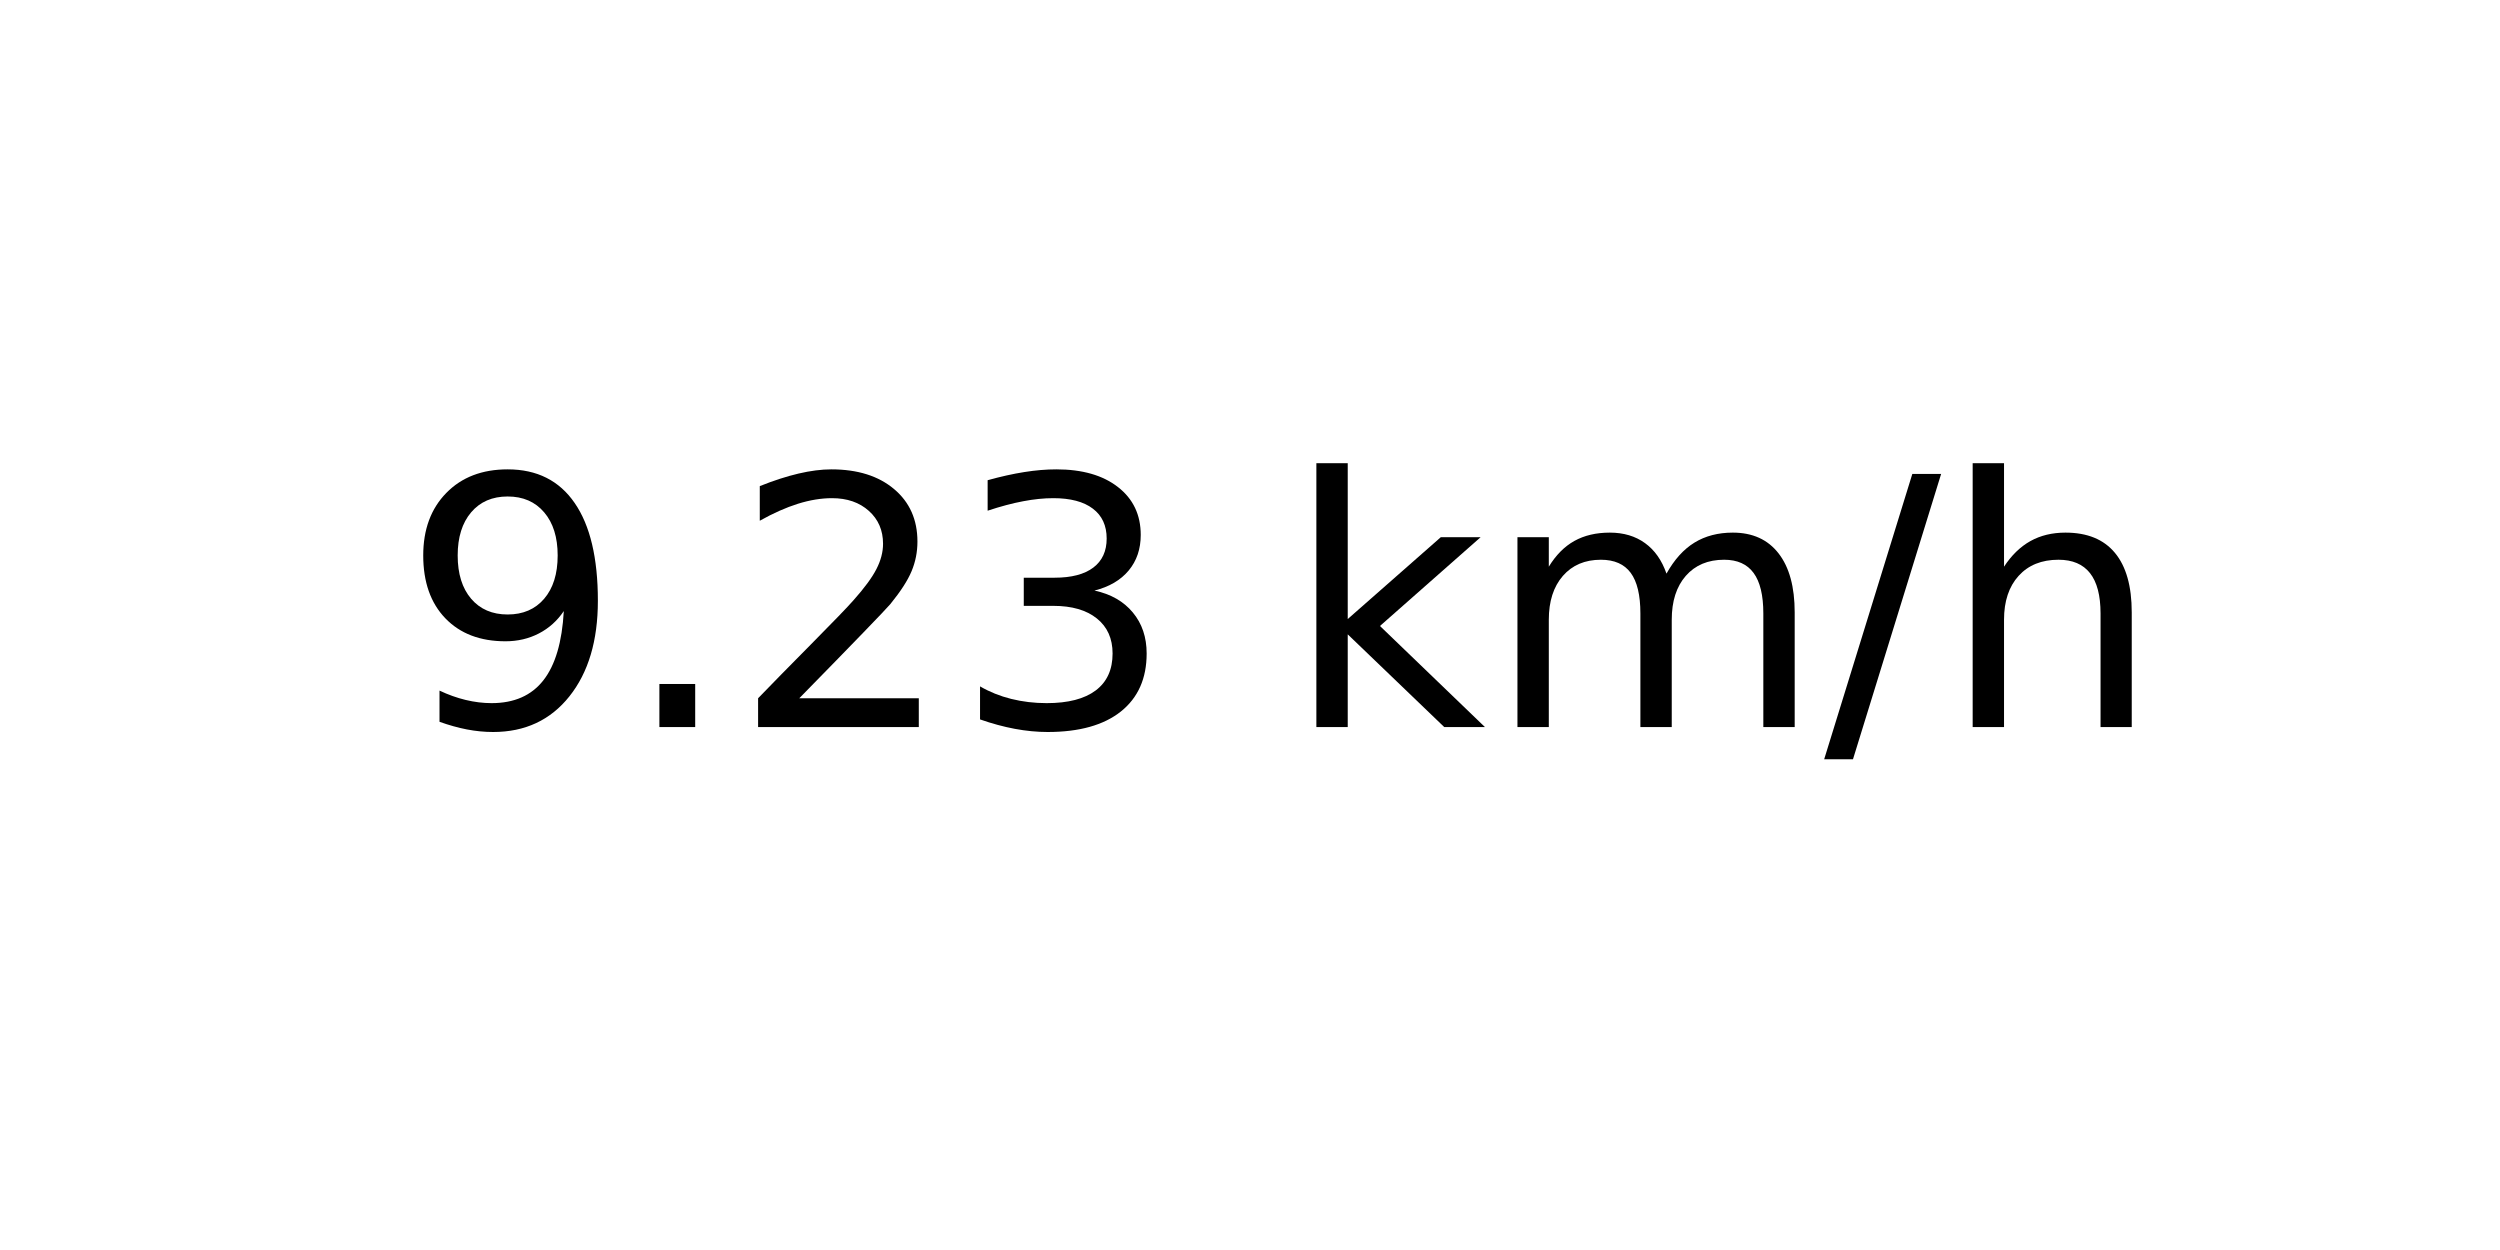
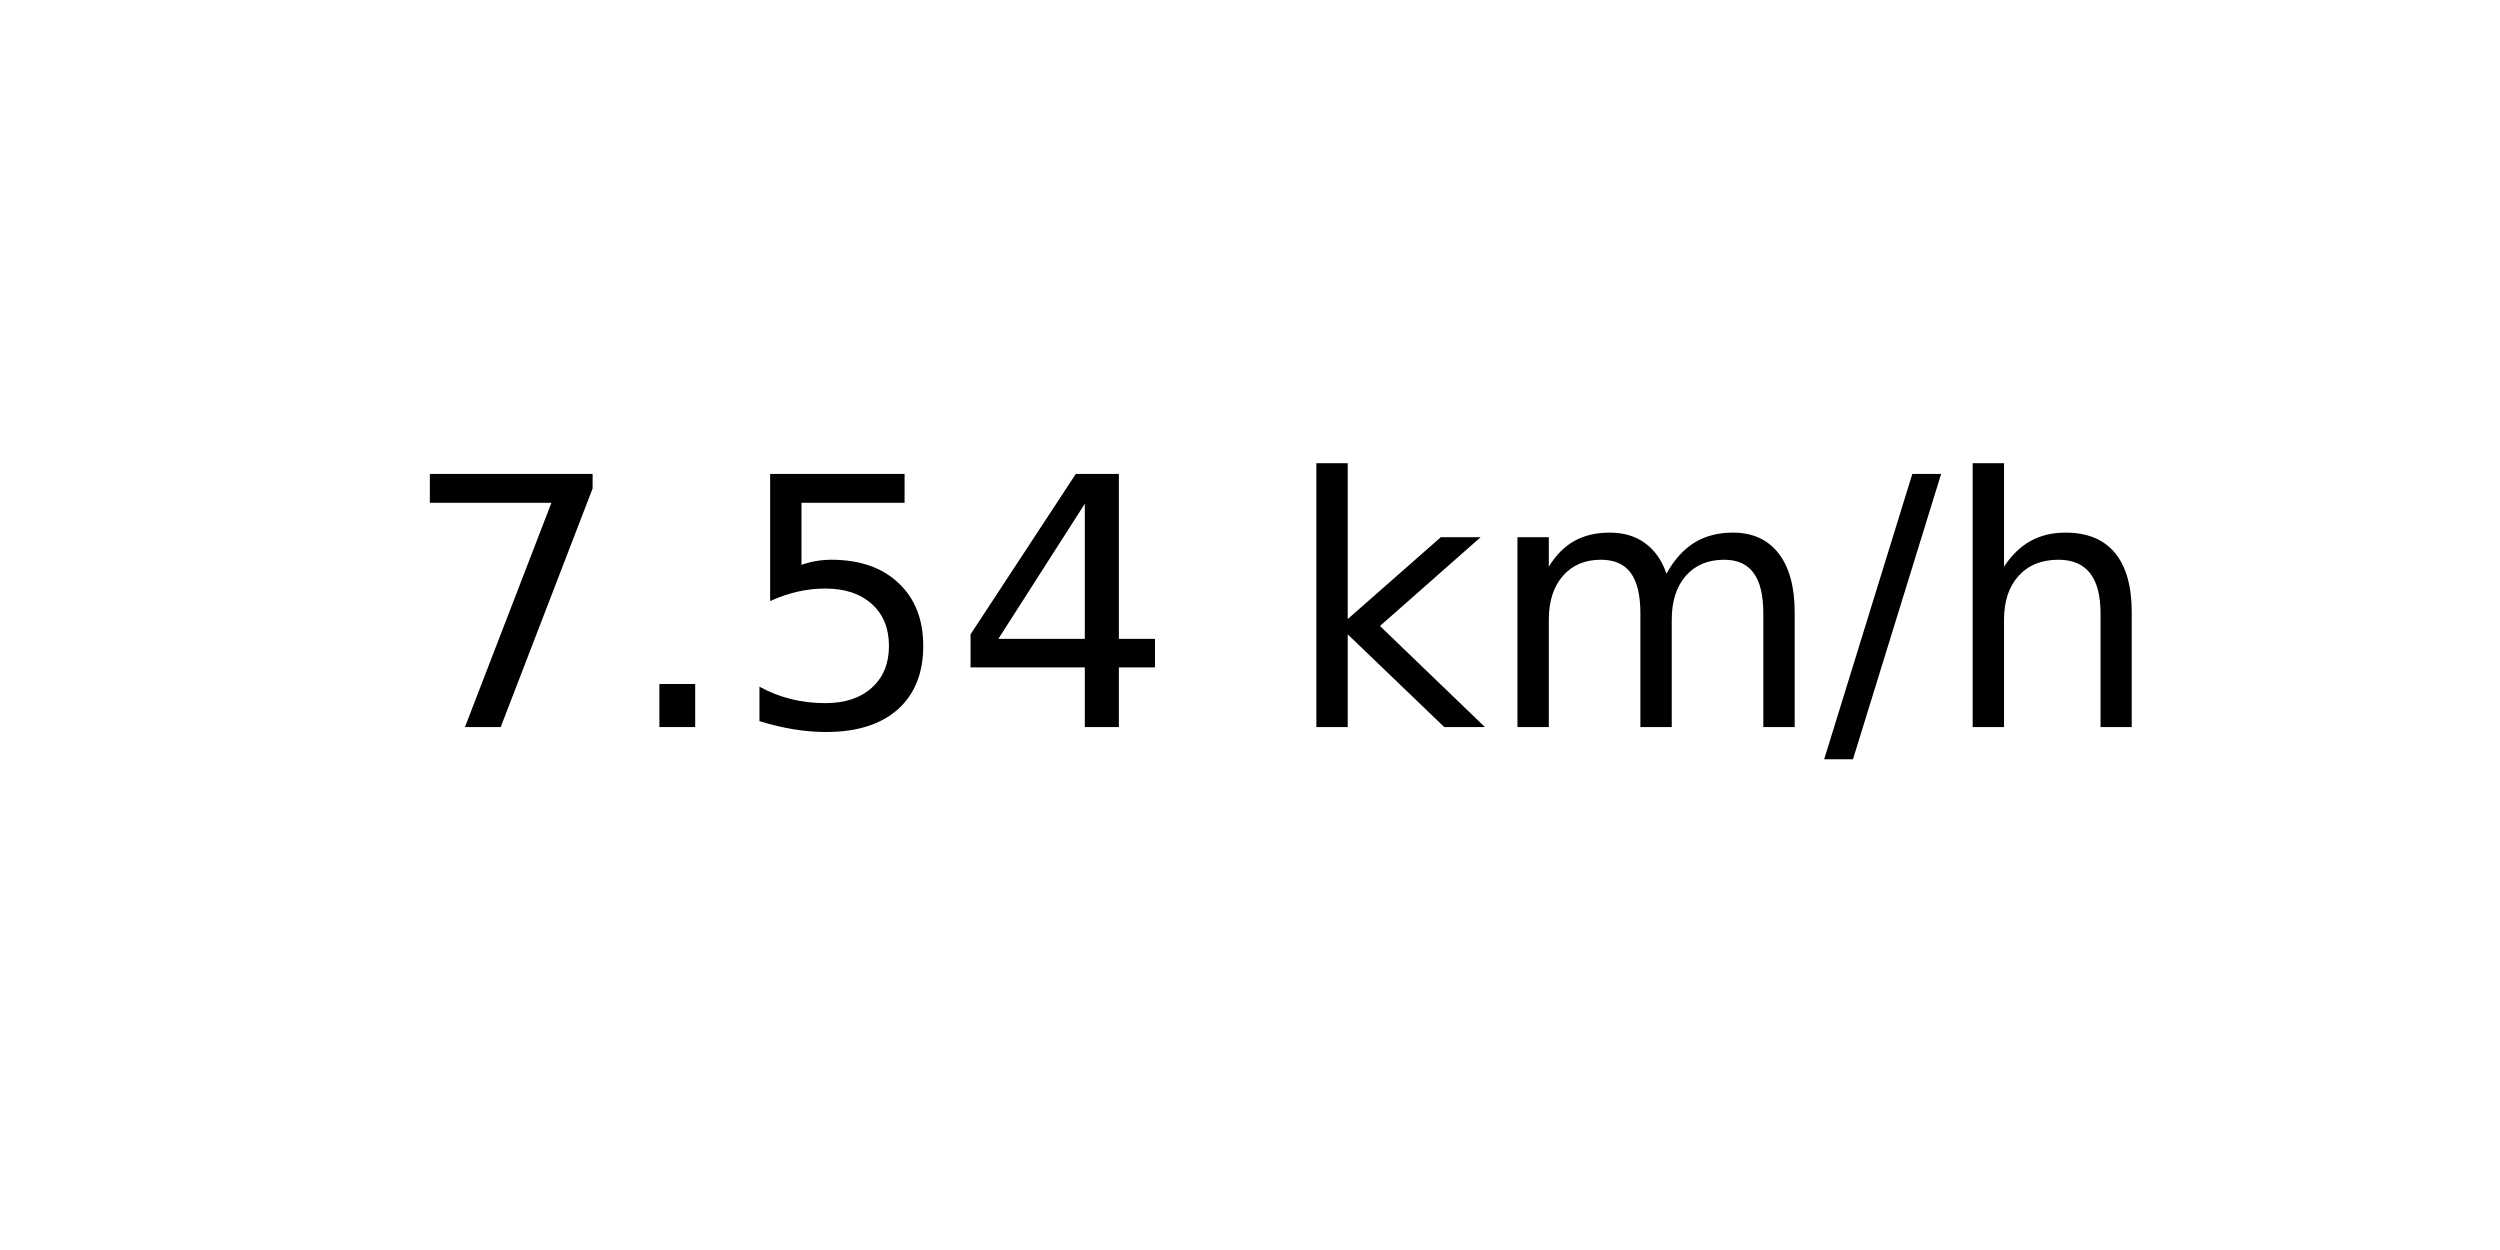
<svg xmlns="http://www.w3.org/2000/svg" xmlns:xlink="http://www.w3.org/1999/xlink" width="72pt" height="36pt" viewBox="0 0 72 36" version="1.1">
  <defs>
    <style type="text/css">*{stroke-linejoin: round; stroke-linecap: butt}</style>
  </defs>
  <g id="figure_1">
    <g id="axes_1">
      <g id="text_1">
        <g transform="translate(11.55937 20.93937) scale(0.1 -0.1)">
          <defs>
-             <path id="DejaVuSans-39" d="M 703 97  L 703 672  Q 941 559 1184 500  Q 1428 441 1663 441  Q 2288 441 2617 861  Q 2947 1281 2994 2138  Q 2813 1869 2534 1725  Q 2256 1581 1919 1581  Q 1219 1581 811 2004  Q 403 2428 403 3163  Q 403 3881 828 4315  Q 1253 4750 1959 4750  Q 2769 4750 3195 4129  Q 3622 3509 3622 2328  Q 3622 1225 3098 567  Q 2575 -91 1691 -91  Q 1453 -91 1209 -44  Q 966 3 703 97  z M 1959 2075  Q 2384 2075 2632 2365  Q 2881 2656 2881 3163  Q 2881 3666 2632 3958  Q 2384 4250 1959 4250  Q 1534 4250 1286 3958  Q 1038 3666 1038 3163  Q 1038 2656 1286 2365  Q 1534 2075 1959 2075  z " transform="scale(0.015625)" />
+             <path id="DejaVuSans-37" d="M 525 4666  L 3525 4666  L 3525 4397  L 1831 0  L 1172 0  L 2766 4134  L 525 4134  L 525 4666  z " transform="scale(0.015625)" />
            <path id="DejaVuSans-2e" d="M 684 794  L 1344 794  L 1344 0  L 684 0  L 684 794  z " transform="scale(0.015625)" />
-             <path id="DejaVuSans-32" d="M 1228 531  L 3431 531  L 3431 0  L 469 0  L 469 531  Q 828 903 1448 1529  Q 2069 2156 2228 2338  Q 2531 2678 2651 2914  Q 2772 3150 2772 3378  Q 2772 3750 2511 3984  Q 2250 4219 1831 4219  Q 1534 4219 1204 4116  Q 875 4013 500 3803  L 500 4441  Q 881 4594 1212 4672  Q 1544 4750 1819 4750  Q 2544 4750 2975 4387  Q 3406 4025 3406 3419  Q 3406 3131 3298 2873  Q 3191 2616 2906 2266  Q 2828 2175 2409 1742  Q 1991 1309 1228 531  z " transform="scale(0.015625)" />
-             <path id="DejaVuSans-33" d="M 2597 2516  Q 3050 2419 3304 2112  Q 3559 1806 3559 1356  Q 3559 666 3084 287  Q 2609 -91 1734 -91  Q 1441 -91 1130 -33  Q 819 25 488 141  L 488 750  Q 750 597 1062 519  Q 1375 441 1716 441  Q 2309 441 2620 675  Q 2931 909 2931 1356  Q 2931 1769 2642 2001  Q 2353 2234 1838 2234  L 1294 2234  L 1294 2753  L 1863 2753  Q 2328 2753 2575 2939  Q 2822 3125 2822 3475  Q 2822 3834 2567 4026  Q 2313 4219 1838 4219  Q 1578 4219 1281 4162  Q 984 4106 628 3988  L 628 4550  Q 988 4650 1302 4700  Q 1616 4750 1894 4750  Q 2613 4750 3031 4423  Q 3450 4097 3450 3541  Q 3450 3153 3228 2886  Q 3006 2619 2597 2516  z " transform="scale(0.015625)" />
+             <path id="DejaVuSans-35" d="M 691 4666  L 3169 4666  L 3169 4134  L 1269 4134  L 1269 2991  Q 1406 3038 1543 3061  Q 1681 3084 1819 3084  Q 2600 3084 3056 2656  Q 3513 2228 3513 1497  Q 3513 744 3044 326  Q 2575 -91 1722 -91  Q 1428 -91 1123 -41  Q 819 9 494 109  L 494 744  Q 775 591 1075 516  Q 1375 441 1709 441  Q 2250 441 2565 725  Q 2881 1009 2881 1497  Q 2881 1984 2565 2268  Q 2250 2553 1709 2553  Q 1456 2553 1204 2497  Q 953 2441 691 2322  L 691 4666  z " transform="scale(0.015625)" />
+             <path id="DejaVuSans-34" d="M 2419 4116  L 825 1625  L 2419 1625  L 2419 4116  z M 2253 4666  L 3047 4666  L 3047 1625  L 3713 1625  L 3713 1100  L 3047 1100  L 3047 0  L 2419 0  L 2419 1100  L 313 1100  L 313 1709  L 2253 4666  z " transform="scale(0.015625)" />
            <path id="DejaVuSans-20" transform="scale(0.015625)" />
            <path id="DejaVuSans-6b" d="M 581 4863  L 1159 4863  L 1159 1991  L 2875 3500  L 3609 3500  L 1753 1863  L 3688 0  L 2938 0  L 1159 1709  L 1159 0  L 581 0  L 581 4863  z " transform="scale(0.015625)" />
            <path id="DejaVuSans-6d" d="M 3328 2828  Q 3544 3216 3844 3400  Q 4144 3584 4550 3584  Q 5097 3584 5394 3201  Q 5691 2819 5691 2113  L 5691 0  L 5113 0  L 5113 2094  Q 5113 2597 4934 2840  Q 4756 3084 4391 3084  Q 3944 3084 3684 2787  Q 3425 2491 3425 1978  L 3425 0  L 2847 0  L 2847 2094  Q 2847 2600 2669 2842  Q 2491 3084 2119 3084  Q 1678 3084 1418 2786  Q 1159 2488 1159 1978  L 1159 0  L 581 0  L 581 3500  L 1159 3500  L 1159 2956  Q 1356 3278 1631 3431  Q 1906 3584 2284 3584  Q 2666 3584 2933 3390  Q 3200 3197 3328 2828  z " transform="scale(0.015625)" />
            <path id="DejaVuSans-2f" d="M 1625 4666  L 2156 4666  L 531 -594  L 0 -594  L 1625 4666  z " transform="scale(0.015625)" />
            <path id="DejaVuSans-68" d="M 3513 2113  L 3513 0  L 2938 0  L 2938 2094  Q 2938 2591 2744 2837  Q 2550 3084 2163 3084  Q 1697 3084 1428 2787  Q 1159 2491 1159 1978  L 1159 0  L 581 0  L 581 4863  L 1159 4863  L 1159 2956  Q 1366 3272 1645 3428  Q 1925 3584 2291 3584  Q 2894 3584 3203 3211  Q 3513 2838 3513 2113  z " transform="scale(0.015625)" />
          </defs>
-           <use xlink:href="#DejaVuSans-39" />
+           <use xlink:href="#DejaVuSans-37" />
          <use xlink:href="#DejaVuSans-2e" x="63.623" />
-           <use xlink:href="#DejaVuSans-32" x="95.41" />
-           <use xlink:href="#DejaVuSans-33" x="159.033" />
+           <use xlink:href="#DejaVuSans-35" x="95.41" />
+           <use xlink:href="#DejaVuSans-34" x="159.033" />
          <use xlink:href="#DejaVuSans-20" x="222.656" />
          <use xlink:href="#DejaVuSans-6b" x="254.443" />
          <use xlink:href="#DejaVuSans-6d" x="312.354" />
          <use xlink:href="#DejaVuSans-2f" x="409.766" />
          <use xlink:href="#DejaVuSans-68" x="443.457" />
        </g>
      </g>
    </g>
  </g>
</svg>
